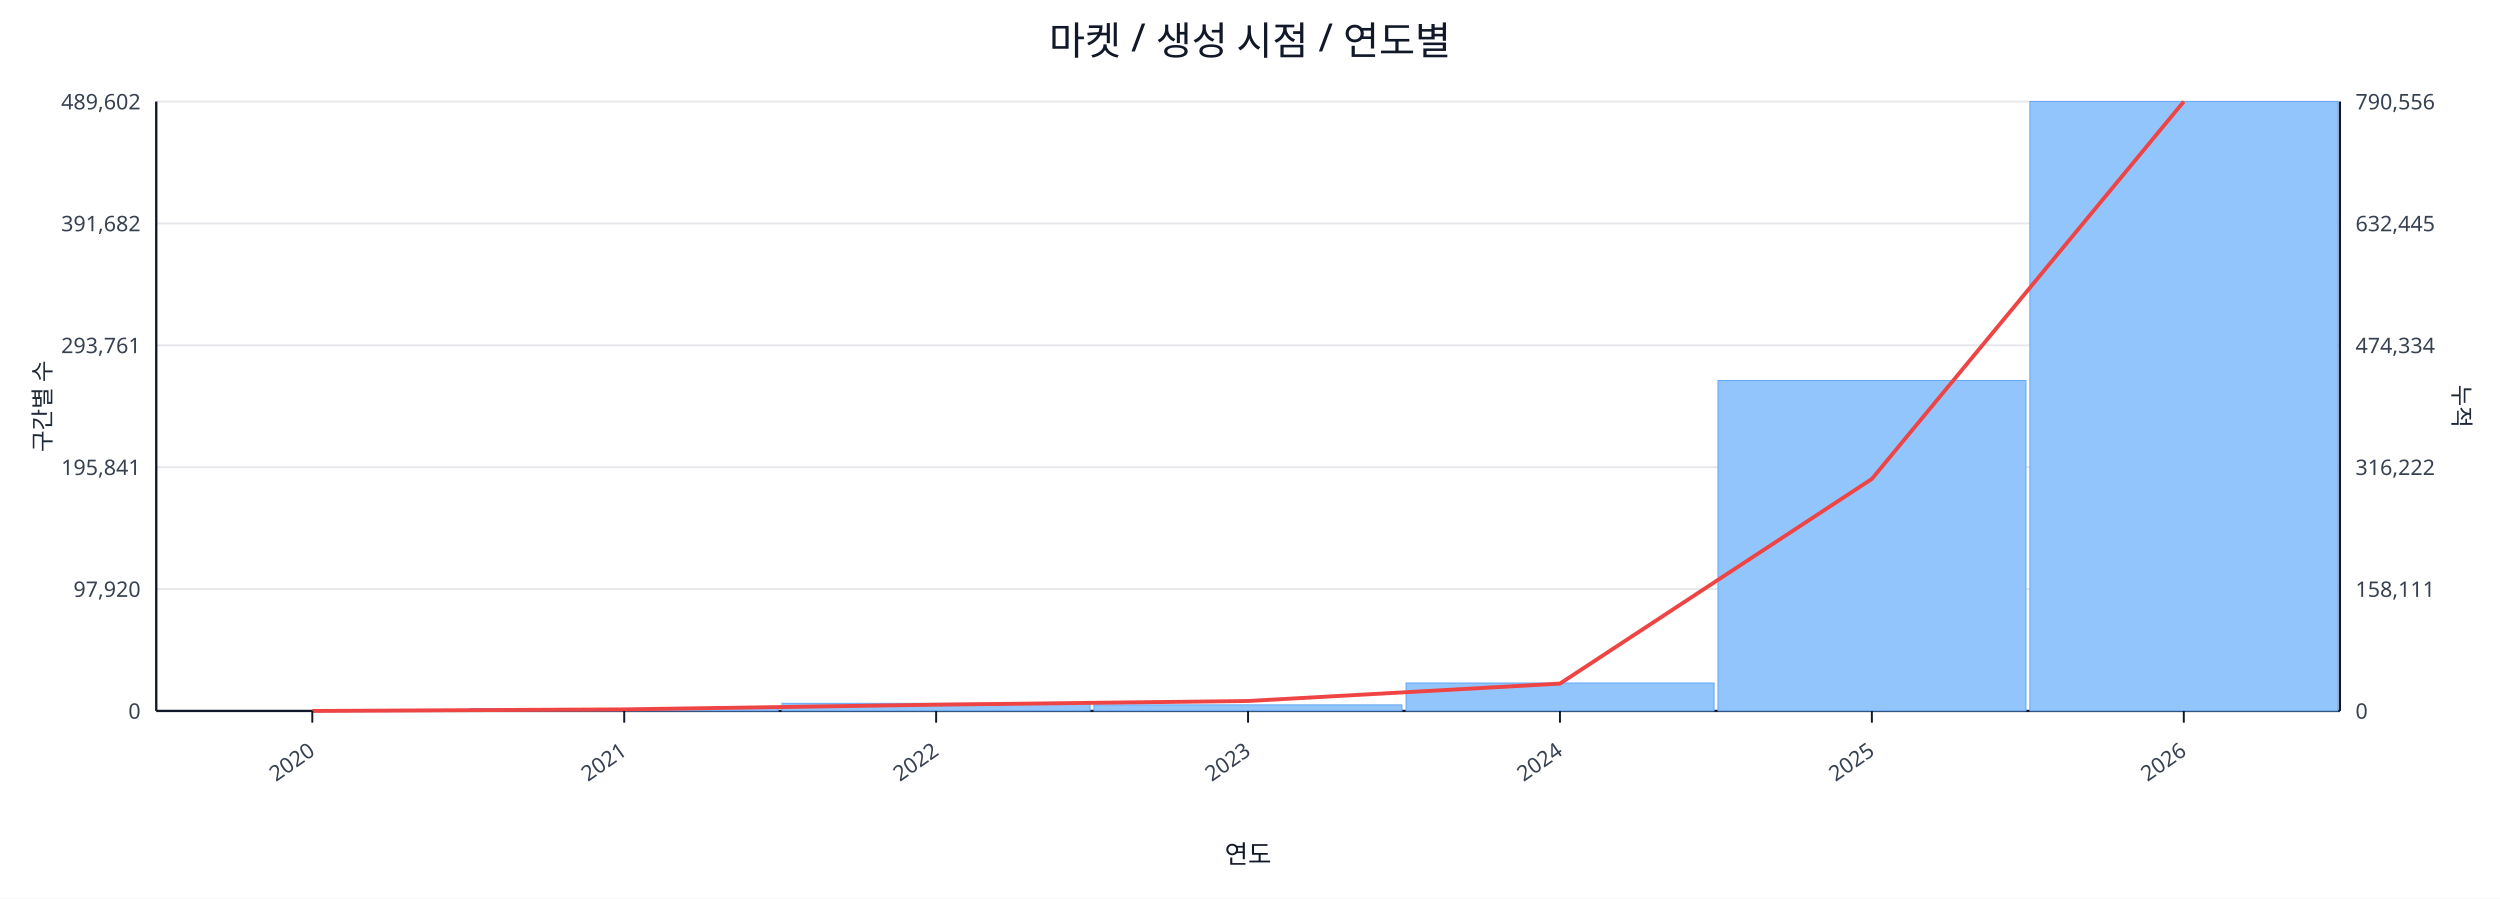
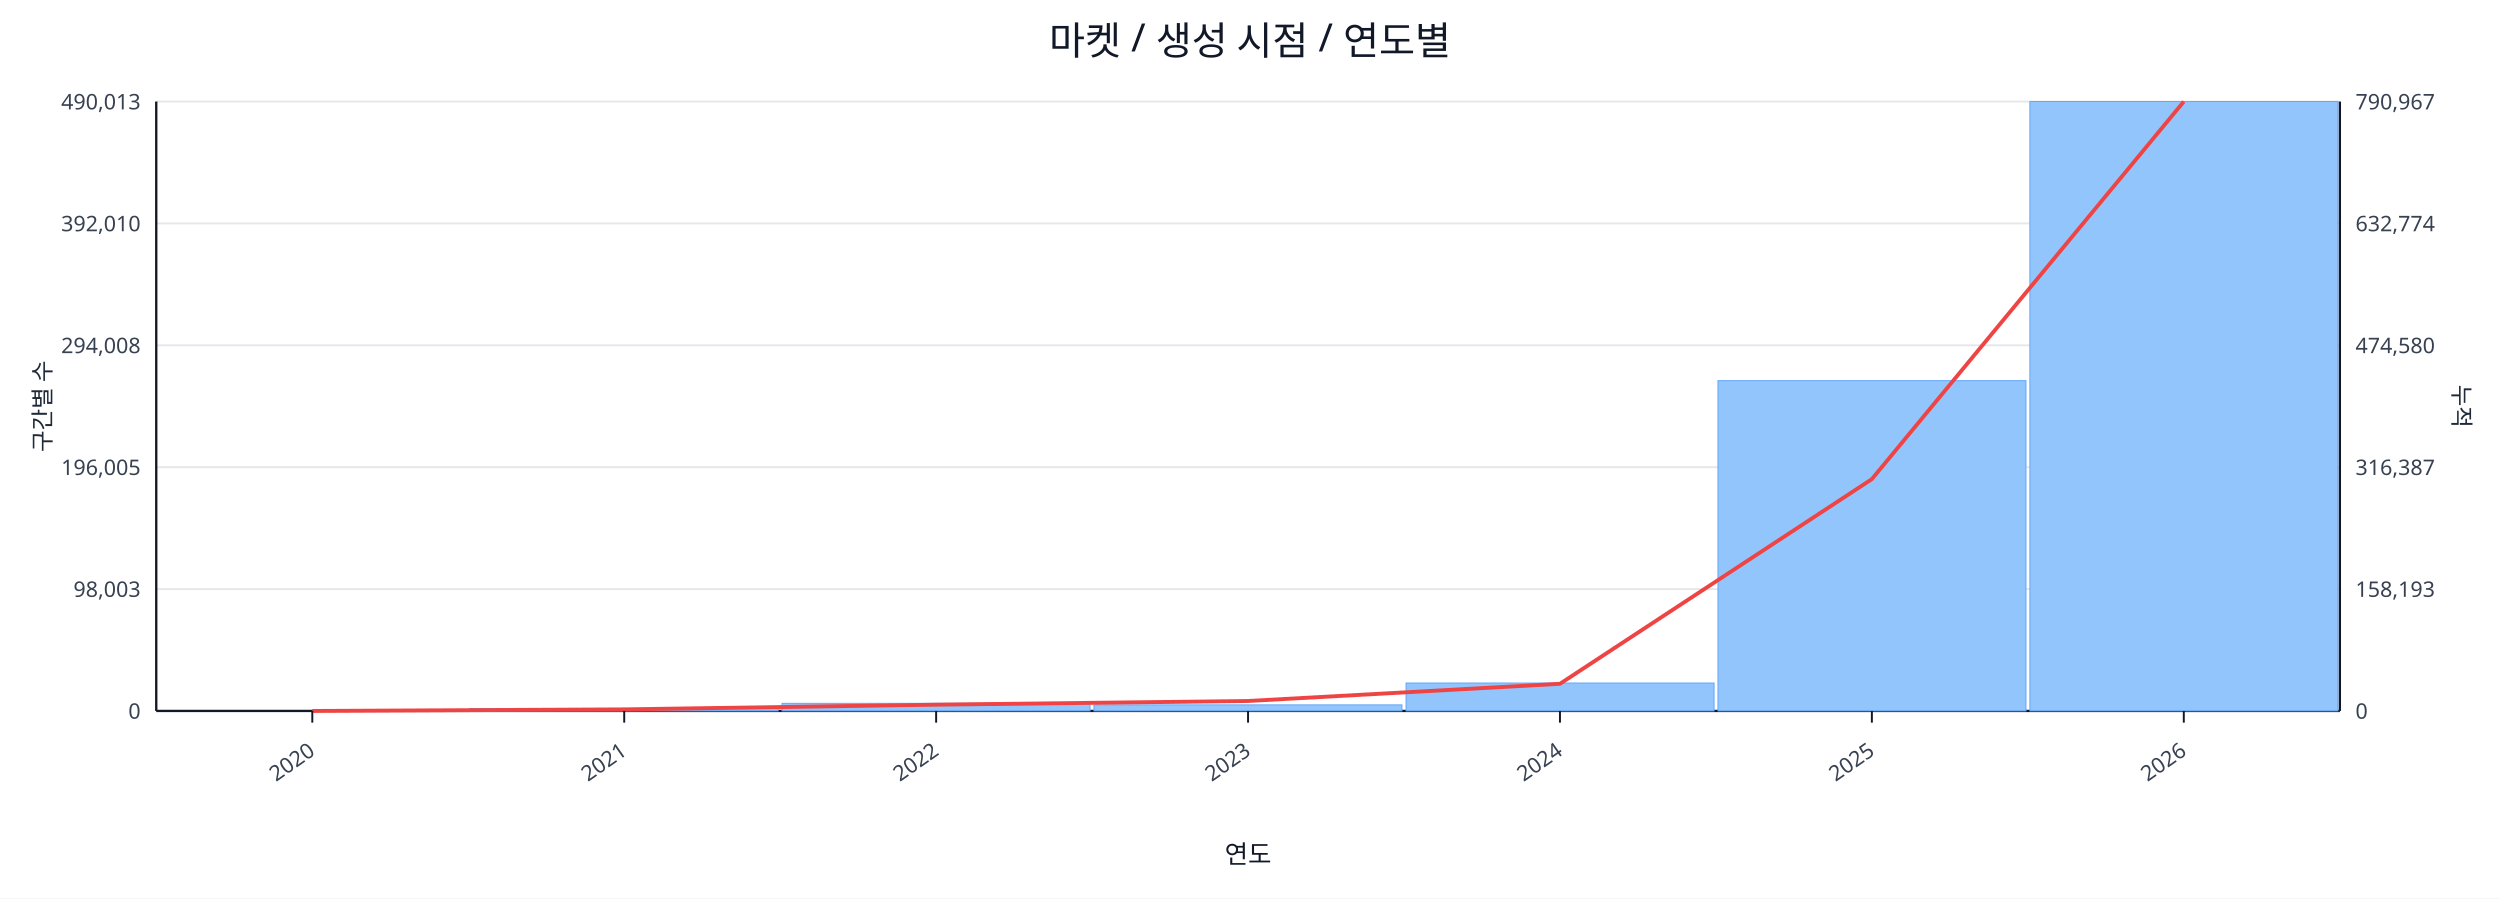
<svg xmlns="http://www.w3.org/2000/svg" width="1280" height="460" viewBox="0 0 1280 460">
  <rect x="0" y="0" width="100%" height="100%" fill="#ffffff" />
  <text x="640.0" y="28" font-size="20" text-anchor="middle" font-family="sans-serif" fill="#111827">마켓 / 생성 시점 / 연도별</text>
  <line x1="80.0" y1="52.0" x2="1198.0" y2="52.0" stroke="#e5e7eb" stroke-width="1" />
-   <text x="72.0" y="56.0" font-size="11" text-anchor="end" font-family="sans-serif" fill="#374151">489,602</text>
-   <text x="1206.0" y="56.0" font-size="11" text-anchor="start" font-family="sans-serif" fill="#374151">790,556</text>
+   <text x="72.0" y="56.0" font-size="11" text-anchor="end" font-family="sans-serif" fill="#374151">490,013</text>
+   <text x="1206.0" y="56.0" font-size="11" text-anchor="start" font-family="sans-serif" fill="#374151">790,967</text>
  <line x1="80.0" y1="114.4" x2="1198.0" y2="114.4" stroke="#e5e7eb" stroke-width="1" />
-   <text x="72.0" y="118.4" font-size="11" text-anchor="end" font-family="sans-serif" fill="#374151">391,682</text>
-   <text x="1206.0" y="118.4" font-size="11" text-anchor="start" font-family="sans-serif" fill="#374151">632,445</text>
+   <text x="72.0" y="118.4" font-size="11" text-anchor="end" font-family="sans-serif" fill="#374151">392,010</text>
+   <text x="1206.0" y="118.4" font-size="11" text-anchor="start" font-family="sans-serif" fill="#374151">632,774</text>
  <line x1="80.0" y1="176.8" x2="1198.0" y2="176.8" stroke="#e5e7eb" stroke-width="1" />
-   <text x="72.0" y="180.8" font-size="11" text-anchor="end" font-family="sans-serif" fill="#374151">293,761</text>
-   <text x="1206.0" y="180.8" font-size="11" text-anchor="start" font-family="sans-serif" fill="#374151">474,334</text>
+   <text x="72.0" y="180.8" font-size="11" text-anchor="end" font-family="sans-serif" fill="#374151">294,008</text>
+   <text x="1206.0" y="180.8" font-size="11" text-anchor="start" font-family="sans-serif" fill="#374151">474,580</text>
  <line x1="80.0" y1="239.2" x2="1198.0" y2="239.2" stroke="#e5e7eb" stroke-width="1" />
-   <text x="72.0" y="243.2" font-size="11" text-anchor="end" font-family="sans-serif" fill="#374151">195,841</text>
-   <text x="1206.0" y="243.2" font-size="11" text-anchor="start" font-family="sans-serif" fill="#374151">316,222</text>
+   <text x="72.0" y="243.2" font-size="11" text-anchor="end" font-family="sans-serif" fill="#374151">196,005</text>
+   <text x="1206.0" y="243.2" font-size="11" text-anchor="start" font-family="sans-serif" fill="#374151">316,387</text>
  <line x1="80.0" y1="301.6" x2="1198.0" y2="301.6" stroke="#e5e7eb" stroke-width="1" />
-   <text x="72.0" y="305.6" font-size="11" text-anchor="end" font-family="sans-serif" fill="#374151">97,920</text>
-   <text x="1206.0" y="305.6" font-size="11" text-anchor="start" font-family="sans-serif" fill="#374151">158,111</text>
+   <text x="72.0" y="305.6" font-size="11" text-anchor="end" font-family="sans-serif" fill="#374151">98,003</text>
+   <text x="1206.0" y="305.6" font-size="11" text-anchor="start" font-family="sans-serif" fill="#374151">158,193</text>
  <line x1="80.0" y1="364.0" x2="1198.0" y2="364.0" stroke="#e5e7eb" stroke-width="1" />
  <text x="72.0" y="368.0" font-size="11" text-anchor="end" font-family="sans-serif" fill="#374151">0</text>
  <text x="1206.0" y="368.0" font-size="11" text-anchor="start" font-family="sans-serif" fill="#374151">0</text>
  <line x1="80.0" y1="364.0" x2="1198.0" y2="364.0" stroke="#111827" stroke-width="1.2" />
  <line x1="80.0" y1="52.0" x2="80.0" y2="364.0" stroke="#111827" stroke-width="1.2" />
  <line x1="1198.0" y1="52.0" x2="1198.0" y2="364.0" stroke="#111827" stroke-width="1.2" />
  <rect x="81.0" y="364.0" width="157.7" height="0.0" fill="#93c5fd" stroke="#60a5fa" stroke-width="0.5" />
  <rect x="240.7" y="362.8" width="157.7" height="1.2" fill="#93c5fd" stroke="#60a5fa" stroke-width="0.5" />
  <rect x="400.4" y="360.1" width="157.7" height="3.9" fill="#93c5fd" stroke="#60a5fa" stroke-width="0.5" />
  <rect x="560.1" y="360.9" width="157.7" height="3.1" fill="#93c5fd" stroke="#60a5fa" stroke-width="0.5" />
  <rect x="719.9" y="349.7" width="157.7" height="14.3" fill="#93c5fd" stroke="#60a5fa" stroke-width="0.5" />
-   <rect x="879.6" y="194.8" width="157.7" height="169.2" fill="#93c5fd" stroke="#60a5fa" stroke-width="0.5" />
+   <rect x="879.6" y="194.9" width="157.7" height="169.1" fill="#93c5fd" stroke="#60a5fa" stroke-width="0.5" />
  <rect x="1039.3" y="52.0" width="157.7" height="312.0" fill="#93c5fd" stroke="#60a5fa" stroke-width="0.5" />
-   <polyline fill="none" stroke="#ef4444" stroke-width="2" points="159.9,364.0 319.6,363.2 479.3,360.8 639.0,358.9 798.7,350.0 958.4,245.2 1118.1,52.0" />
+   <polyline fill="none" stroke="#ef4444" stroke-width="2" points="159.9,364.0 319.6,363.2 479.3,360.8 639.0,358.9 798.7,350.1 958.4,245.3 1118.1,52.0" />
  <line x1="159.9" y1="364.0" x2="159.9" y2="370.0" stroke="#111827" stroke-width="1" />
  <text x="161.9" y="386.0" font-size="11" text-anchor="end" transform="rotate(-35 161.9 386.0)" font-family="sans-serif" fill="#374151">2020</text>
  <line x1="319.6" y1="364.0" x2="319.6" y2="370.0" stroke="#111827" stroke-width="1" />
  <text x="321.6" y="386.0" font-size="11" text-anchor="end" transform="rotate(-35 321.6 386.0)" font-family="sans-serif" fill="#374151">2021</text>
  <line x1="479.3" y1="364.0" x2="479.3" y2="370.0" stroke="#111827" stroke-width="1" />
  <text x="481.3" y="386.0" font-size="11" text-anchor="end" transform="rotate(-35 481.3 386.0)" font-family="sans-serif" fill="#374151">2022</text>
  <line x1="639.0" y1="364.0" x2="639.0" y2="370.0" stroke="#111827" stroke-width="1" />
  <text x="641.0" y="386.0" font-size="11" text-anchor="end" transform="rotate(-35 641.0 386.0)" font-family="sans-serif" fill="#374151">2023</text>
  <line x1="798.7" y1="364.0" x2="798.7" y2="370.0" stroke="#111827" stroke-width="1" />
  <text x="800.7" y="386.0" font-size="11" text-anchor="end" transform="rotate(-35 800.7 386.0)" font-family="sans-serif" fill="#374151">2024</text>
  <line x1="958.4" y1="364.0" x2="958.4" y2="370.0" stroke="#111827" stroke-width="1" />
  <text x="960.4" y="386.0" font-size="11" text-anchor="end" transform="rotate(-35 960.4 386.0)" font-family="sans-serif" fill="#374151">2025</text>
  <line x1="1118.1" y1="364.0" x2="1118.1" y2="370.0" stroke="#111827" stroke-width="1" />
  <text x="1120.1" y="386.0" font-size="11" text-anchor="end" transform="rotate(-35 1120.1 386.0)" font-family="sans-serif" fill="#374151">2026</text>
  <text x="26" y="208.0" font-size="12" transform="rotate(-90 26 208.0)" text-anchor="middle" font-family="sans-serif" fill="#1f2937">구간별 수</text>
  <text x="1256.0" y="208.0" font-size="12" transform="rotate(90 1256.0 208.0)" text-anchor="middle" font-family="sans-serif" fill="#1f2937">누적</text>
  <text x="639.0" y="442.0" font-size="13" text-anchor="middle" font-family="sans-serif" fill="#111827">연도</text>
</svg>
